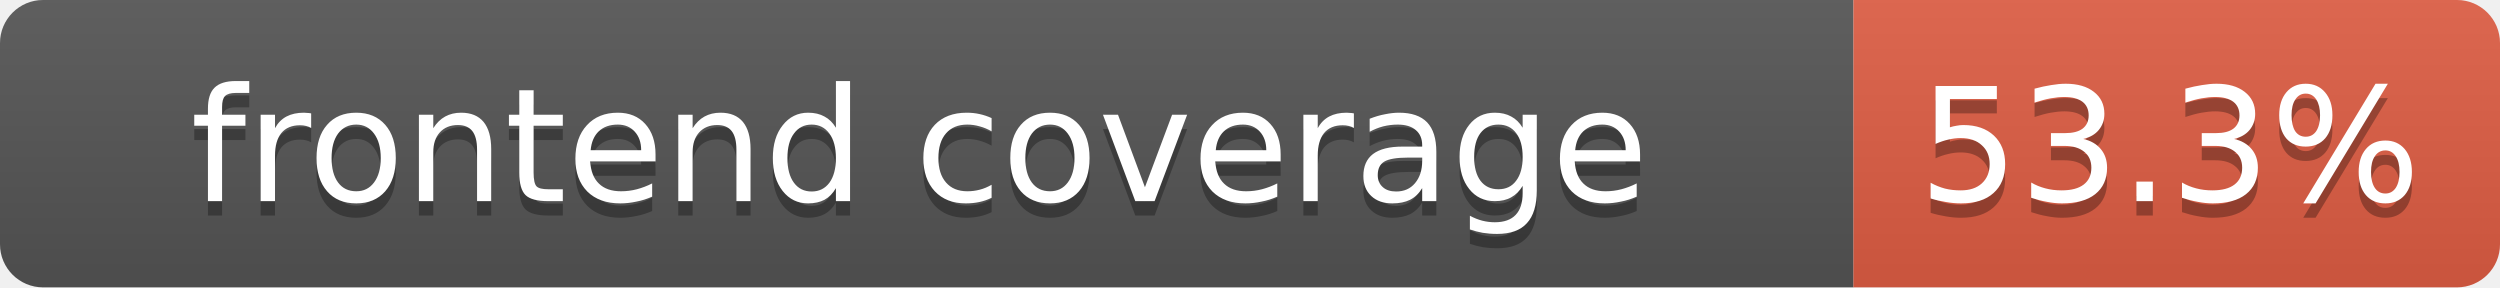
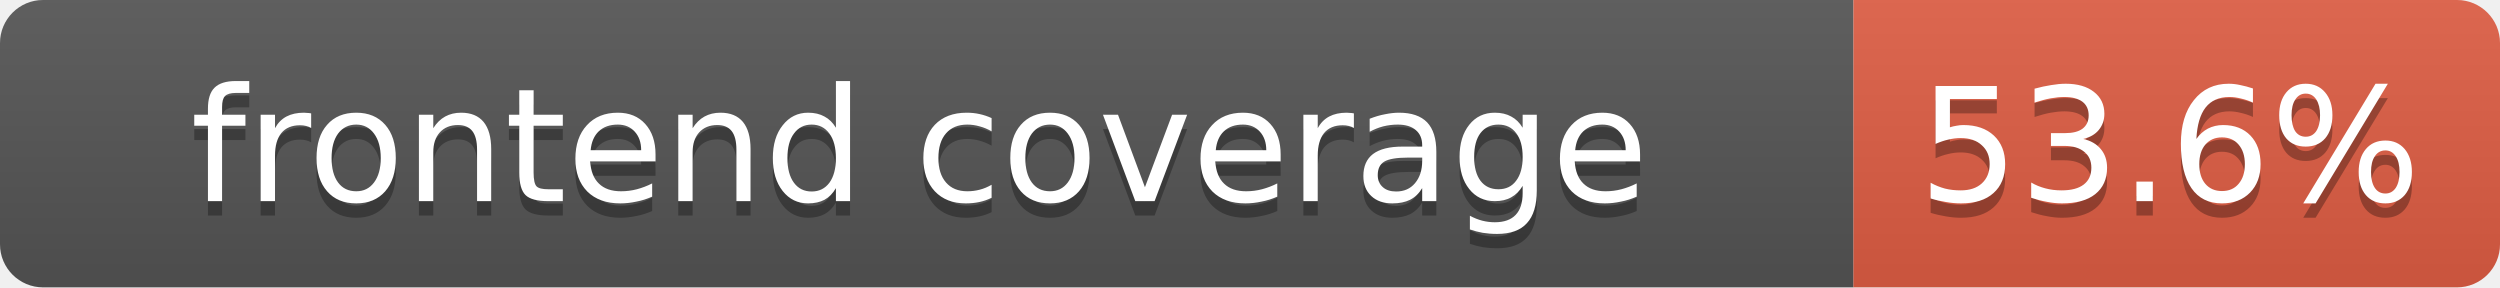
- <svg xmlns="http://www.w3.org/2000/svg" width="174" height="20" role="img" aria-label="frontend coverage: 53.3%">
+ <svg xmlns="http://www.w3.org/2000/svg" width="174" height="20" role="img" aria-label="frontend coverage: 53.6%">
  <linearGradient id="s" x2="0" y2="100%">
    <stop offset="0" stop-color="#bbb" stop-opacity=".1" />
    <stop offset="1" stop-opacity=".1" />
  </linearGradient>
  <clipPath id="r">
    <rect width="174" height="20" rx="3" fill="#fff" />
  </clipPath>
  <g clip-path="url(#r)">
    <rect width="129" height="20" fill="#555" />
    <rect x="129" width="45" height="20" fill="#e05d44" />
    <rect width="174" height="20" fill="url(#s)" />
  </g>
  <g fill="#fff" text-anchor="middle" font-family="Verdana,DejaVu Sans,Geneva,sans-serif" font-size="11">
    <text x="64" y="15" fill="#010101" fill-opacity=".3">frontend coverage</text>
    <text x="64" y="14">frontend coverage</text>
-     <text x="151" y="15" fill="#010101" fill-opacity=".3">53.3%</text>
-     <text x="151" y="14">53.3%</text>
+     <text x="151" y="15" fill="#010101" fill-opacity=".3">53.6%</text>
+     <text x="151" y="14">53.6%</text>
  </g>
</svg>
